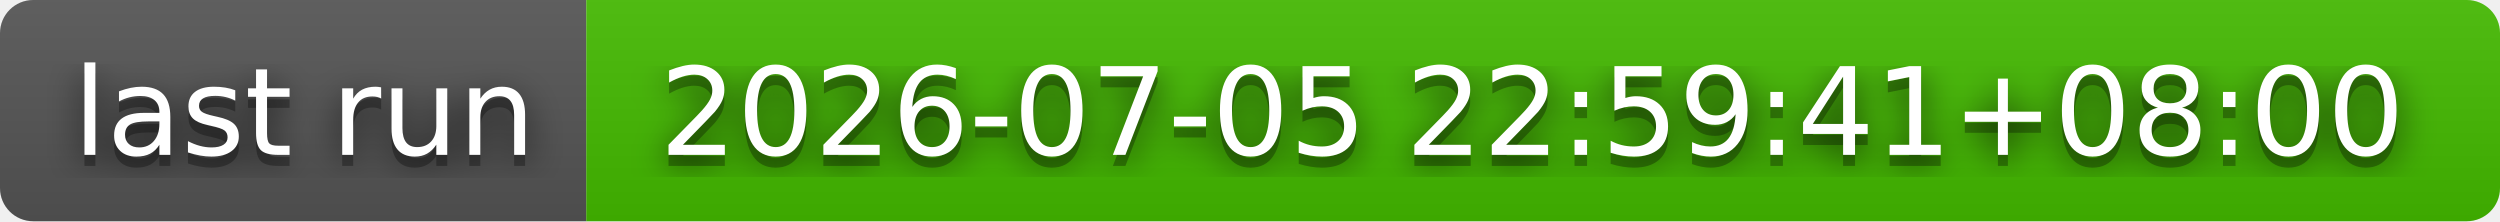
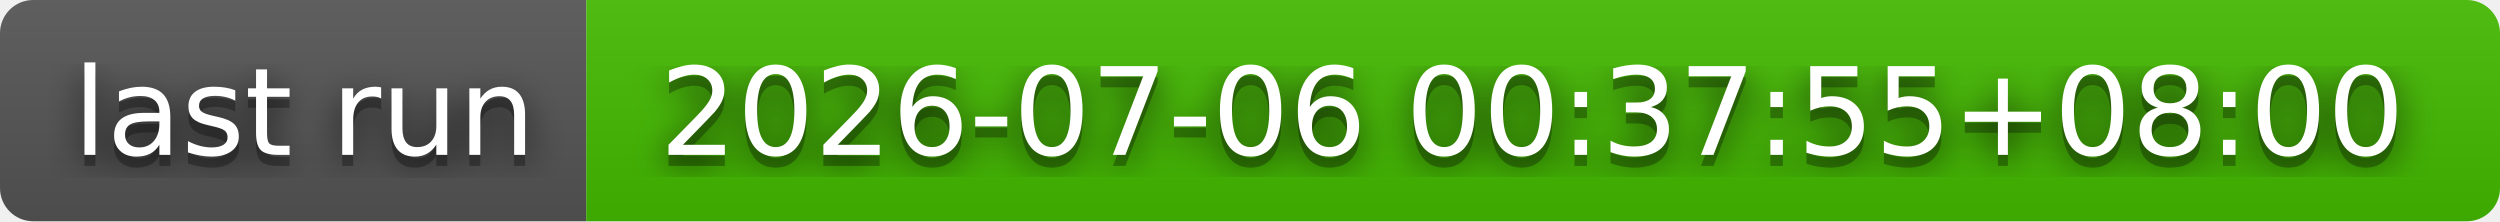
- <svg xmlns="http://www.w3.org/2000/svg" width="226" height="20" role="img" aria-label="last run: 2026-07-05 22:59:41+08:00">
+ <svg xmlns="http://www.w3.org/2000/svg" width="226" height="20" role="img" aria-label="last run: 2026-07-06 00:37:55+08:00">
  <filter id="blur">
    <feGaussianBlur stdDeviation="16" />
  </filter>
  <linearGradient id="s" x2="0" y2="100%">
    <stop offset="0" stop-color="#bbb" stop-opacity=".1" />
    <stop offset="1" stop-opacity=".1" />
  </linearGradient>
  <clipPath id="r">
    <rect width="226" height="20" rx="3" />
  </clipPath>
  <g clip-path="url(#r)">
    <rect width="53" height="20" fill="#555" />
    <rect x="53" width="173" height="20" fill="#4b0" />
    <rect width="226" height="20" fill="url(#s)" />
  </g>
  <g fill="#fff" text-anchor="middle" font-family="Verdana,Geneva,DejaVu Sans,sans-serif" text-rendering="geometricPrecision" font-size="110">
    <g transform="scale(.1)">
      <g aria-hidden="true" fill="#010101">
        <text x="275" y="150" fill-opacity=".8" filter="url(#blur)" textLength="430">last run</text>
        <text x="275" y="150" fill-opacity=".3" textLength="430">last run</text>
      </g>
      <text x="275" y="140" textLength="430">last run</text>
    </g>
    <g transform="scale(.1)">
      <g aria-hidden="true" fill="#010101">
-         <text x="1385" y="150" fill-opacity=".8" filter="url(#blur)" textLength="1630">2026-07-05 22:59:41+08:00</text>
-         <text x="1385" y="150" fill-opacity=".3" textLength="1630">2026-07-05 22:59:41+08:00</text>
+         <text x="1385" y="150" fill-opacity=".8" filter="url(#blur)" textLength="1630">2026-07-06 00:37:55+08:00</text>
+         <text x="1385" y="150" fill-opacity=".3" textLength="1630">2026-07-06 00:37:55+08:00</text>
      </g>
-       <text x="1385" y="140" textLength="1630">2026-07-05 22:59:41+08:00</text>
+       <text x="1385" y="140" textLength="1630">2026-07-06 00:37:55+08:00</text>
    </g>
  </g>
</svg>
